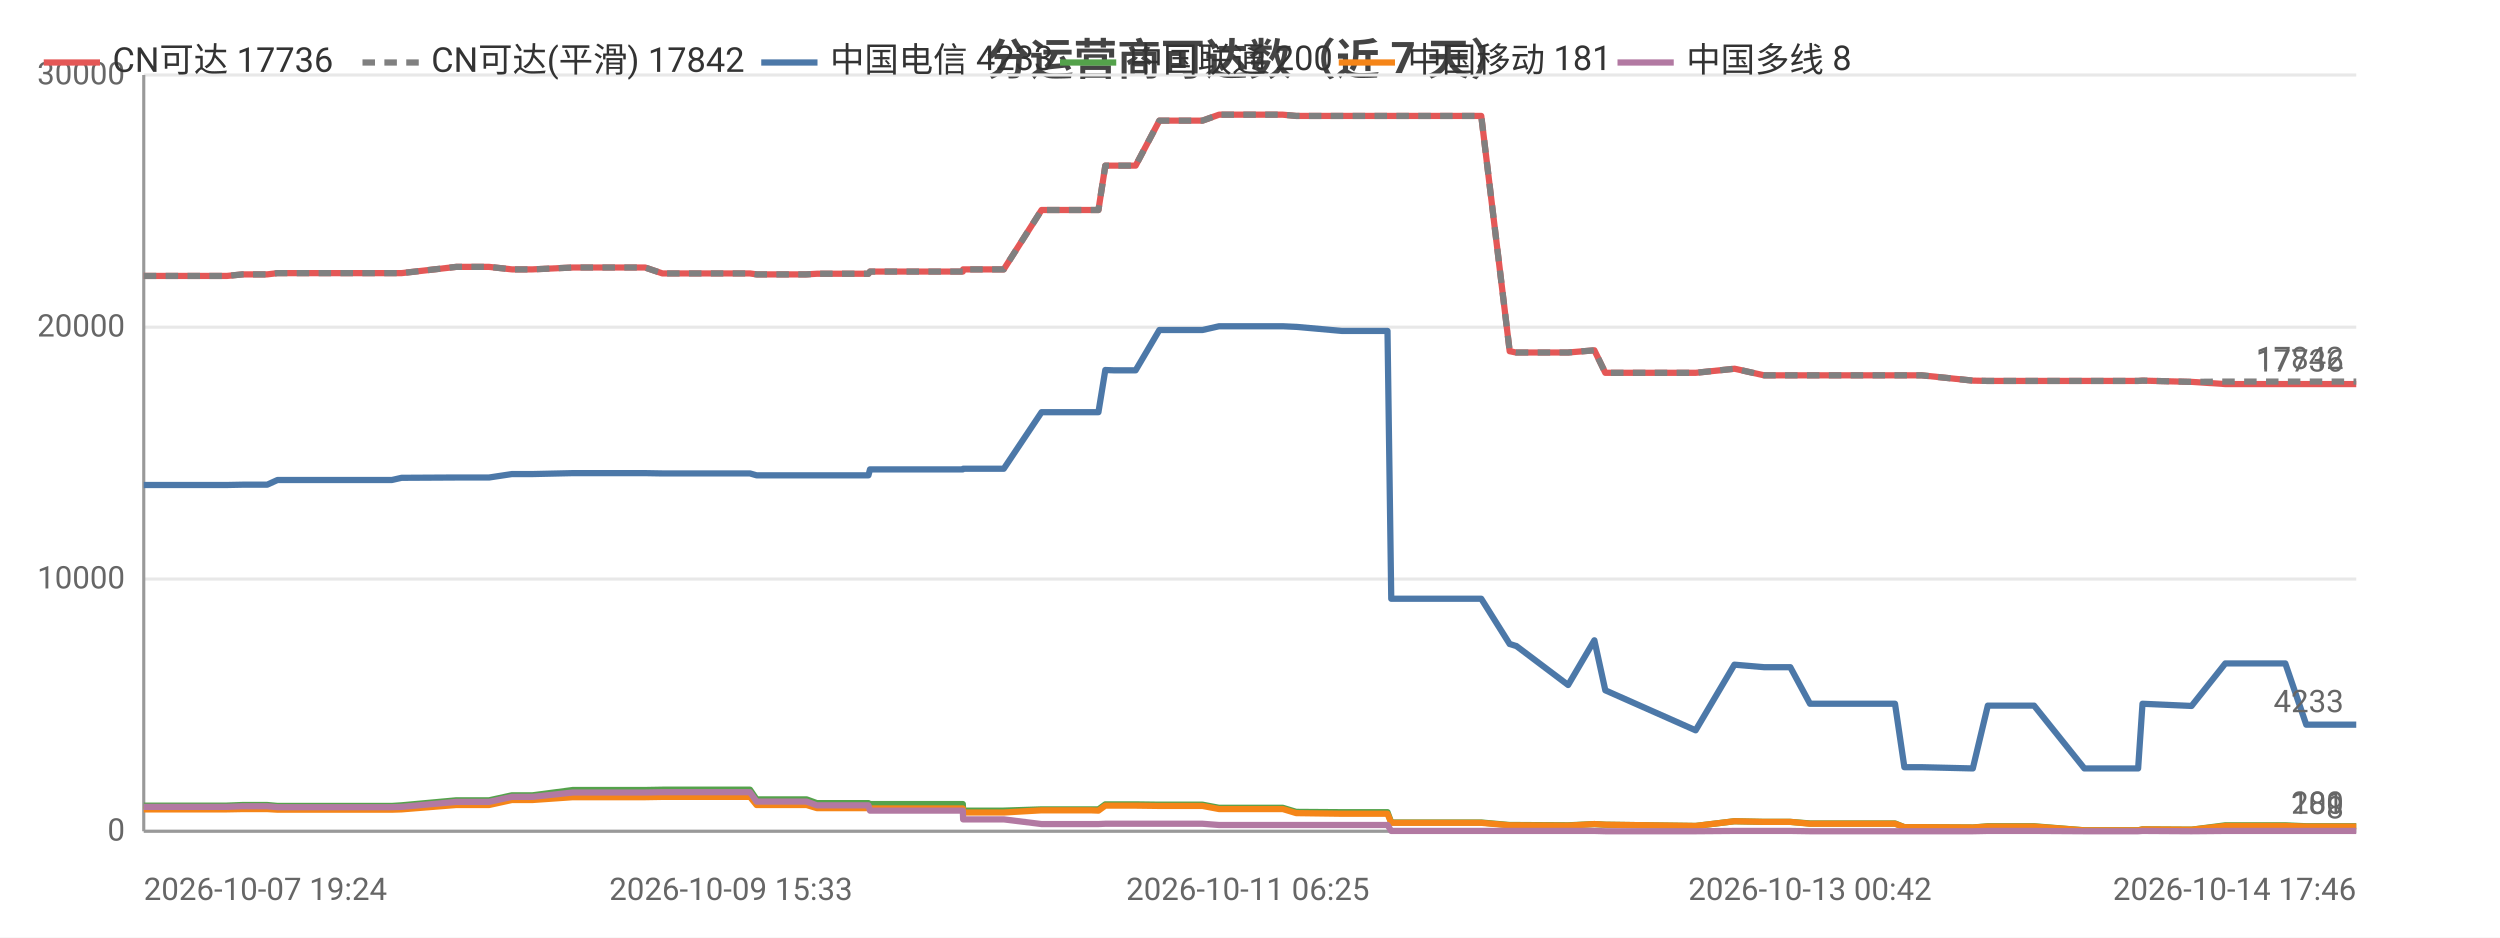
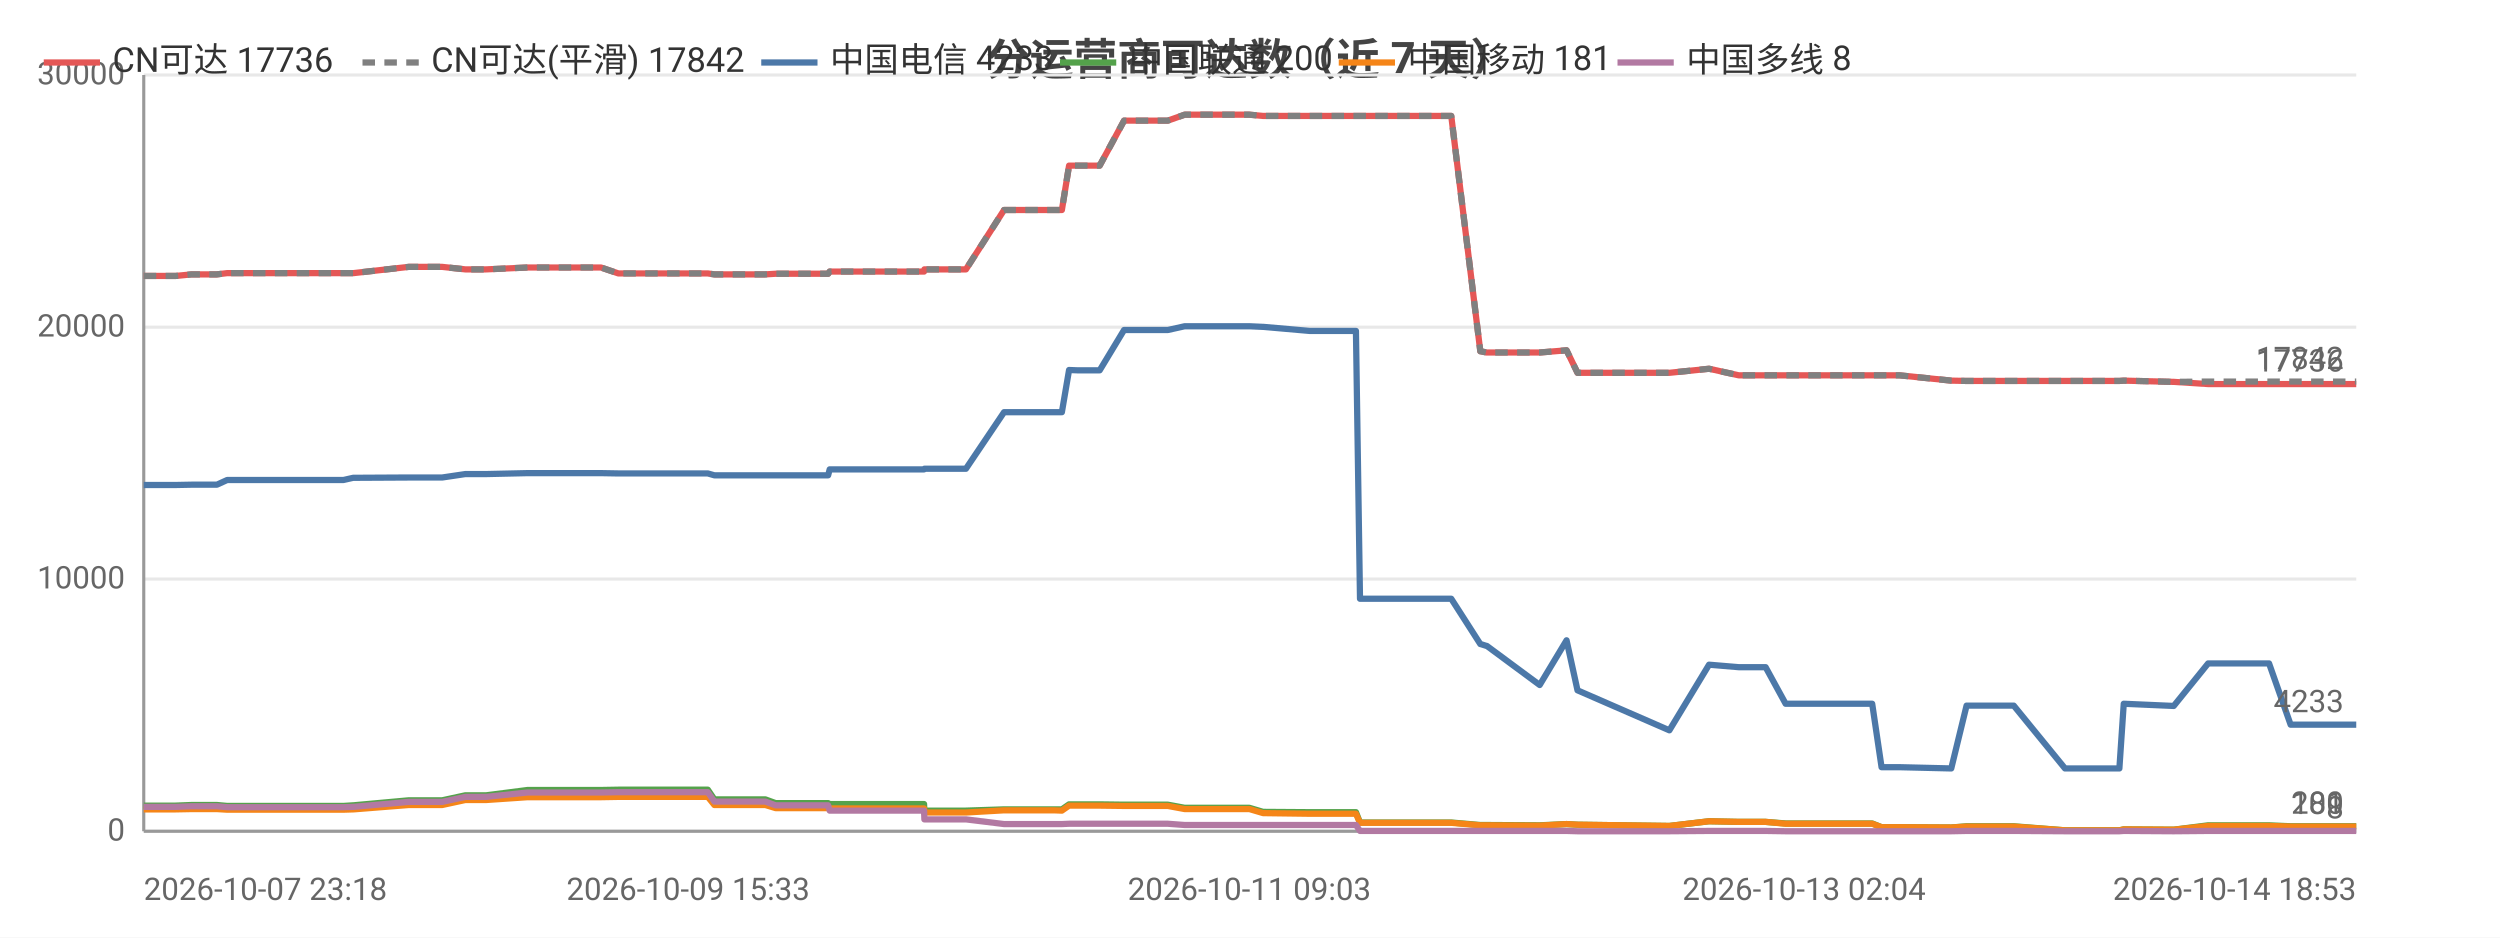
<svg xmlns="http://www.w3.org/2000/svg" width="800" height="300" viewBox="0 0 800 300">
  <rect width="800" height="300" fill="#ffffff" />
  <style>text{font-family:system-ui,-apple-system,'Segoe UI',Roboto,'PingFang SC','Microsoft YaHei','Noto Sans CJK SC',sans-serif}.g{stroke:#e8e8e8;stroke-width:1}.a{stroke:#999;stroke-width:1}.t{font-size:10px;fill:#666}.m{font-size:10px;text-anchor:middle;fill:#666}.e{font-size:10px;text-anchor:end;fill:#666}.l{font-size:11px;fill:#333}.tt{font-size:14px;font-weight:600;text-anchor:middle;fill:#444}.em{font-size:13px;text-anchor:middle;fill:#999}</style>
  <text class="tt" x="400.0" y="24">分运营商可达数（近 7 天）</text>
  <line class="g" x1="46" y1="266" x2="754" y2="266" />
  <text class="e" x="40" y="269">0</text>
  <line class="g" x1="46" y1="185.3" x2="754" y2="185.3" />
  <text class="e" x="40" y="188.3">10000</text>
  <line class="g" x1="46" y1="104.7" x2="754" y2="104.7" />
  <text class="e" x="40" y="107.7">20000</text>
  <line class="g" x1="46" y1="24" x2="754" y2="24" />
  <text class="e" x="40" y="27">30000</text>
  <line class="a" x1="46" y1="24" x2="46" y2="266" />
  <line class="a" x1="46" y1="266" x2="754" y2="266" />
-   <polyline fill="none" stroke="#e45756" stroke-width="2" stroke-linejoin="round" points="46,88.3 46.0,88.3 47.8,88.3 62.6,88.3 70.6,88.3 72.6,88.3 77.6,87.8 77.7,87.8 83.3,87.8 85.5,87.8 88.8,87.4 88.9,87.4 90.6,87.4 91.1,87.4 92.1,87.4 93.8,87.4 94.2,87.4 103.7,87.4 123.5,87.4 123.5,87.4 125.3,87.4 125.4,87.4 128.5,87.4 128.5,87.4 146.0,85.4 146.0,85.4 151.1,85.4 154.2,85.4 154.3,85.4 156.5,85.4 163.8,86.2 163.8,86.2 170.4,86.2 183.3,85.6 183.4,85.6 196.4,85.6 204.3,85.6 206.4,85.6 212.0,87.5 212.0,87.5 233.9,87.5 240.0,87.5 240.0,87.5 242.1,87.8 242.1,87.8 242.2,87.8 258.1,87.8 261.4,87.6 261.4,87.6 264.8,87.6 267.0,87.6 277.9,87.6 278.4,86.9 278.5,86.9 291.9,86.9 292.0,86.9 293.9,86.9 308.1,86.9 308.2,86.2 308.2,86.2 318.7,86.2 321.2,86.2 333.3,67.2 333.3,67.2 337.7,67.2 348.9,67.2 348.9,67.2 351.5,67.2 353.7,53.0 353.7,53.0 356.3,53.0 360.4,53.0 363.4,53.0 371.0,38.6 371.1,38.6 371.2,38.6 381.9,38.6 381.9,38.6 384.8,38.6 390.1,36.7 390.2,36.7 399.3,36.7 407.8,36.7 410.5,36.7 414.8,37.1 414.9,37.1 429.4,37.1 444.0,37.1 445.2,37.1 446.4,37.1 453.5,37.1 458.5,37.1 464.2,37.1 466.7,37.1 474.0,37.1 483.1,112.4 483.2,112.4 485.1,112.8 485.2,112.8 501.8,112.8 510.2,112.1 513.7,119.3 542.6,119.3 555.0,118.0 555.1,118.0 564.5,120.1 564.5,120.1 572.9,120.1 579.2,120.1 585.0,120.1 606.4,120.1 609.4,120.1 614.9,120.1 631.3,121.8 636.1,121.9 636.1,121.9 644.4,121.9 646.1,121.9 650.9,121.9 667.0,121.9 667.9,121.9 672.0,121.9 684.2,121.9 685.6,121.8 701.2,122.2 701.3,122.2 712.1,122.9 712.1,122.9 712.4,122.9 718.9,122.9 731.3,122.9 738.0,122.9 742.9,122.9 753.3,122.9 754,122.9" />
+   <polyline fill="none" stroke="#e45756" stroke-width="2" stroke-linejoin="round" points="46,88.3 54.2,88.3 56.2,88.3 61.3,87.8 61.3,87.8 67.1,87.8 69.4,87.8 72.7,87.4 72.7,87.4 74.5,87.4 75.0,87.4 76.0,87.4 77.7,87.4 78.1,87.4 87.8,87.4 107.9,87.4 108.0,87.4 109.8,87.4 109.9,87.4 113.0,87.4 113.1,87.4 130.8,85.4 130.9,85.4 136.1,85.4 139.2,85.4 139.3,85.4 141.5,85.4 148.9,86.2 149.0,86.2 155.6,86.2 168.8,85.6 168.9,85.6 182.1,85.6 190.1,85.6 192.3,85.6 197.9,87.5 198.0,87.5 220.2,87.5 226.4,87.5 226.5,87.5 228.6,87.8 228.6,87.8 228.7,87.8 244.9,87.8 248.2,87.6 248.2,87.6 251.7,87.6 253.9,87.6 265.0,87.6 265.5,86.9 265.6,86.9 279.2,86.9 279.3,86.9 281.3,86.9 295.7,86.9 295.8,86.2 295.8,86.2 306.5,86.2 309.1,86.2 321.3,67.2 321.4,67.2 325.8,67.2 337.2,67.2 337.2,67.2 339.8,67.2 342.1,53.0 342.1,53.0 344.7,53.0 348.9,53.0 351.9,53.0 359.7,38.6 359.7,38.6 359.8,38.6 370.7,38.6 370.8,38.6 373.7,38.6 379.1,36.7 379.2,36.7 388.4,36.7 397.1,36.7 399.8,36.7 404.2,37.1 404.3,37.1 419.1,37.1 433.9,37.1 435.2,37.1 436.4,37.1 443.6,37.1 448.7,37.1 454.5,37.1 457.0,37.1 464.4,37.1 473.7,112.4 473.8,112.4 475.7,112.8 475.8,112.8 492.7,112.8 501.3,112.1 504.8,119.3 534.2,119.3 546.9,118.0 546.9,118.0 556.4,120.1 556.5,120.1 565.0,120.1 571.4,120.1 577.3,120.1 599.1,120.1 602.1,120.1 607.8,120.1 624.4,121.8 629.3,121.9 629.3,121.9 637.8,121.9 639.5,121.9 644.4,121.9 660.8,121.9 661.6,121.9 665.8,121.9 678.2,121.9 679.6,121.8 695.5,122.2 695.6,122.2 706.6,122.9 706.6,122.9 706.9,122.9 713.5,122.9 726.1,122.9 733.0,122.9 738.0,122.9 748.5,122.9 749.2,122.9 754,122.9" />
  <text class="t" x="750" y="118.9" text-anchor="end" fill="#e45756">17736</text>
-   <polyline fill="none" stroke="#808080" stroke-width="2" stroke-dasharray="4,3" stroke-linejoin="round" points="46,88.3 46.0,88.3 47.8,88.3 62.6,88.3 70.6,88.3 72.6,88.3 77.6,87.8 77.7,87.8 83.3,87.8 85.5,87.8 88.8,87.4 88.9,87.4 90.6,87.4 91.1,87.4 92.1,87.4 93.8,87.4 94.2,87.4 103.7,87.4 123.5,87.4 123.5,87.4 125.3,87.4 125.4,87.4 128.5,87.4 128.5,87.4 146.0,85.4 146.0,85.4 151.1,85.4 154.2,85.4 154.3,85.4 156.5,85.4 163.8,86.2 163.8,86.2 170.4,86.2 183.3,85.6 183.4,85.6 196.4,85.6 204.3,85.6 206.4,85.6 212.0,87.5 212.0,87.5 233.9,87.5 240.0,87.5 240.0,87.5 242.1,87.8 242.1,87.8 242.2,87.8 258.1,87.8 261.4,87.6 261.4,87.6 264.8,87.6 267.0,87.6 277.9,87.6 278.4,86.9 278.5,86.9 291.9,86.9 292.0,86.9 293.9,86.9 308.1,86.9 308.2,86.2 308.2,86.2 318.7,86.2 321.2,86.2 333.3,67.2 333.3,67.2 337.7,67.2 348.9,67.2 348.9,67.2 351.5,67.2 353.7,53.0 353.7,53.0 356.3,53.0 360.4,53.0 363.4,53.0 371.0,38.6 371.1,38.6 371.2,38.6 381.9,38.6 381.9,38.6 384.8,38.6 390.1,36.7 390.2,36.7 399.3,36.7 407.8,36.7 410.5,36.7 414.8,37.1 414.9,37.1 429.4,37.1 444.0,37.1 445.2,37.1 446.4,37.1 453.5,37.1 458.5,37.1 464.2,37.1 466.7,37.1 474.0,37.1 483.1,112.4 483.2,112.4 485.1,112.8 485.2,112.8 501.8,112.8 510.2,112.1 513.7,119.3 542.6,119.3 555.0,118.0 555.1,118.0 564.5,120.1 564.5,120.1 572.9,120.1 579.2,120.1 585.0,120.1 606.4,120.1 609.4,120.1 614.9,120.1 631.3,121.8 636.1,121.9 636.1,121.9 644.4,121.9 646.1,121.9 650.9,121.9 667.0,121.9 667.9,121.9 672.0,121.9 684.2,121.9 685.6,121.8 701.2,122.2 701.3,122.2 712.1,122.1 712.1,122.1 712.4,122.1 718.9,122.1 731.3,122.1 738.0,122.1 742.9,122.1 753.3,122.1 754,122.1" />
+   <polyline fill="none" stroke="#808080" stroke-width="2" stroke-dasharray="4,3" stroke-linejoin="round" points="46,88.3 54.2,88.3 56.2,88.3 61.3,87.8 61.3,87.8 67.1,87.8 69.4,87.8 72.7,87.4 72.7,87.4 74.5,87.4 75.0,87.4 76.0,87.4 77.7,87.4 78.1,87.4 87.8,87.4 107.9,87.4 108.0,87.4 109.8,87.4 109.9,87.4 113.0,87.4 113.1,87.4 130.8,85.4 130.9,85.4 136.1,85.4 139.2,85.4 139.3,85.4 141.5,85.4 148.9,86.2 149.0,86.2 155.6,86.2 168.8,85.6 168.9,85.6 182.1,85.6 190.1,85.6 192.3,85.6 197.9,87.5 198.0,87.5 220.2,87.5 226.4,87.5 226.5,87.5 228.6,87.8 228.6,87.8 228.7,87.8 244.9,87.8 248.2,87.6 248.2,87.6 251.7,87.6 253.9,87.6 265.0,87.6 265.5,86.9 265.6,86.9 279.2,86.9 279.3,86.9 281.3,86.9 295.7,86.9 295.8,86.2 295.8,86.2 306.5,86.2 309.1,86.2 321.3,67.2 321.4,67.2 325.8,67.2 337.2,67.2 337.2,67.2 339.8,67.2 342.1,53.0 342.1,53.0 344.7,53.0 348.9,53.0 351.9,53.0 359.7,38.6 359.7,38.6 359.8,38.6 370.7,38.6 370.8,38.6 373.7,38.6 379.1,36.7 379.2,36.7 388.4,36.7 397.1,36.7 399.8,36.7 404.2,37.1 404.3,37.1 419.1,37.1 433.9,37.1 435.2,37.1 436.4,37.1 443.6,37.1 448.7,37.1 454.5,37.1 457.0,37.1 464.4,37.1 473.7,112.4 473.8,112.4 475.7,112.8 475.8,112.8 492.7,112.8 501.3,112.1 504.8,119.3 534.2,119.3 546.9,118.0 546.9,118.0 556.4,120.1 556.5,120.1 565.0,120.1 571.4,120.1 577.3,120.1 599.1,120.1 602.1,120.1 607.8,120.1 624.4,121.8 629.3,121.9 629.3,121.9 637.8,121.9 639.5,121.9 644.4,121.9 660.8,121.9 661.6,121.9 665.8,121.9 678.2,121.9 679.6,121.8 695.5,122.2 695.6,122.2 706.6,122.1 706.6,122.1 706.9,122.1 713.5,122.1 726.1,122.1 733.0,122.1 738.0,122.1 748.5,122.1 749.2,122.1 754,122.1" />
  <text class="t" x="750" y="118.1" text-anchor="end" fill="#808080">17842</text>
-   <polyline fill="none" stroke="#4c78a8" stroke-width="2" stroke-linejoin="round" points="46,155.2 46.0,155.2 47.8,155.2 62.6,155.2 70.6,155.2 72.6,155.2 77.6,155.1 77.7,155.1 83.3,155.1 85.5,155.1 88.8,153.6 88.9,153.6 90.6,153.6 91.1,153.6 92.1,153.6 93.8,153.6 94.2,153.6 103.7,153.6 123.5,153.6 123.5,153.6 125.3,153.6 125.4,153.6 128.5,152.9 128.5,152.9 146.0,152.8 146.0,152.8 151.1,152.8 154.2,152.8 154.3,152.8 156.5,152.8 163.8,151.7 163.8,151.7 170.4,151.7 183.3,151.4 183.4,151.4 196.4,151.4 204.3,151.4 206.4,151.4 212.0,151.5 212.0,151.5 233.9,151.5 240.0,151.5 240.0,151.5 242.1,152.1 242.1,152.1 242.2,152.1 258.1,152.1 261.4,152.1 261.4,152.1 264.8,152.1 267.0,152.1 277.9,152.1 278.4,150.2 278.5,150.2 291.9,150.2 292.0,150.2 293.9,150.2 308.1,150.2 308.2,150.0 308.2,150.0 318.7,150.0 321.2,150.0 333.3,131.9 333.3,131.9 337.7,131.9 348.9,131.9 348.9,131.9 351.5,131.9 353.7,118.4 353.7,118.4 356.3,118.5 360.4,118.5 363.4,118.5 371.0,105.6 371.1,105.6 371.2,105.6 381.9,105.6 381.9,105.6 384.8,105.6 390.1,104.4 390.2,104.4 399.3,104.4 407.8,104.4 410.5,104.4 414.8,104.6 414.9,104.6 429.4,105.9 444.0,105.9 445.2,191.6 446.4,191.6 453.5,191.6 458.5,191.6 464.2,191.6 466.7,191.6 474.0,191.6 483.1,206.1 483.2,206.1 485.1,206.7 485.2,206.7 501.8,219.2 510.2,204.9 513.7,220.9 542.6,233.7 555.0,212.7 555.1,212.7 564.5,213.5 564.5,213.5 572.9,213.5 579.2,225.2 585.0,225.2 606.4,225.2 609.4,245.5 614.9,245.5 631.3,245.9 636.1,225.8 636.1,225.8 644.4,225.8 646.1,225.8 650.9,225.8 667.0,245.9 667.9,245.9 672.0,245.9 684.2,245.9 685.6,225.2 701.2,225.9 701.3,225.9 712.1,212.3 712.1,212.3 712.4,212.3 718.9,212.3 731.3,212.3 738.0,231.9 742.9,231.9 753.3,231.9 754,231.9" />
+   <polyline fill="none" stroke="#4c78a8" stroke-width="2" stroke-linejoin="round" points="46,155.2 54.2,155.2 56.2,155.2 61.3,155.1 61.3,155.1 67.1,155.1 69.4,155.1 72.7,153.6 72.7,153.6 74.5,153.6 75.0,153.6 76.0,153.6 77.7,153.6 78.1,153.6 87.8,153.6 107.9,153.6 108.0,153.6 109.8,153.6 109.9,153.6 113.0,152.9 113.1,152.9 130.8,152.8 130.9,152.8 136.1,152.8 139.2,152.8 139.3,152.8 141.5,152.8 148.9,151.7 149.0,151.7 155.6,151.7 168.8,151.4 168.9,151.4 182.1,151.4 190.1,151.4 192.3,151.4 197.9,151.5 198.0,151.5 220.2,151.5 226.4,151.5 226.5,151.5 228.6,152.1 228.6,152.1 228.7,152.1 244.9,152.1 248.2,152.1 248.2,152.1 251.7,152.1 253.9,152.1 265.0,152.1 265.5,150.2 265.6,150.2 279.2,150.2 279.3,150.2 281.3,150.2 295.7,150.2 295.8,150.0 295.8,150.0 306.5,150.0 309.1,150.0 321.3,131.9 321.4,131.9 325.8,131.9 337.2,131.9 337.2,131.9 339.8,131.9 342.1,118.4 342.1,118.4 344.7,118.5 348.9,118.5 351.9,118.5 359.7,105.6 359.7,105.6 359.8,105.6 370.7,105.6 370.8,105.6 373.7,105.6 379.1,104.4 379.2,104.4 388.4,104.4 397.1,104.4 399.8,104.4 404.2,104.6 404.3,104.6 419.1,105.9 433.9,105.9 435.2,191.6 436.4,191.6 443.6,191.6 448.7,191.6 454.5,191.6 457.0,191.6 464.4,191.6 473.7,206.1 473.8,206.1 475.7,206.7 475.8,206.7 492.7,219.2 501.3,204.9 504.8,220.9 534.2,233.7 546.9,212.7 546.9,212.7 556.4,213.5 556.5,213.5 565.0,213.5 571.4,225.2 577.3,225.2 599.1,225.2 602.1,245.5 607.8,245.5 624.4,245.9 629.3,225.8 629.3,225.8 637.8,225.8 639.5,225.8 644.4,225.8 660.8,245.9 661.6,245.9 665.8,245.9 678.2,245.9 679.6,225.2 695.5,225.9 695.6,225.9 706.6,212.3 706.6,212.3 706.9,212.3 713.5,212.3 726.1,212.3 733.0,231.9 738.0,231.9 748.5,231.9 749.2,231.9 754,231.9" />
  <text class="t" x="750" y="227.9" text-anchor="end" fill="#4c78a8">4233</text>
-   <polyline fill="none" stroke="#54a24b" stroke-width="2" stroke-linejoin="round" points="46,257.8 46.0,257.8 47.8,257.8 62.6,257.8 70.6,257.8 72.6,257.8 77.6,257.6 77.7,257.6 83.3,257.6 85.5,257.6 88.8,257.9 88.9,257.9 90.6,257.9 91.1,257.9 92.1,257.9 93.8,257.9 94.2,257.9 103.7,257.9 123.5,257.9 123.5,257.9 125.3,257.9 125.4,257.9 128.5,257.7 128.5,257.7 146.0,256.1 146.0,256.1 151.1,256.1 154.2,256.1 154.3,256.1 156.5,256.1 163.8,254.5 163.8,254.5 170.4,254.5 183.3,252.8 183.4,252.8 196.4,252.8 204.3,252.8 206.4,252.8 212.0,252.7 212.0,252.7 233.9,252.7 240.0,252.7 240.0,252.7 242.1,255.8 242.1,255.8 242.2,255.8 258.1,255.8 261.4,257.0 261.4,257.0 264.8,257.0 267.0,257.0 277.9,257.0 278.4,257.3 278.5,257.3 291.9,257.3 292.0,257.3 293.9,257.3 308.1,257.3 308.2,259.4 308.2,259.4 318.7,259.4 321.2,259.4 333.3,259.0 333.3,259.0 337.7,259.0 348.9,259.0 348.9,259.0 351.5,259.0 353.7,257.4 353.7,257.4 356.3,257.4 360.4,257.4 363.4,257.4 371.0,257.5 371.1,257.5 371.2,257.5 381.9,257.5 381.9,257.5 384.8,257.5 390.1,258.5 390.2,258.5 399.3,258.5 407.8,258.5 410.5,258.5 414.8,259.8 414.9,259.8 429.4,259.9 444.0,259.9 445.2,263.2 446.4,263.2 453.5,263.2 458.5,263.2 464.2,263.2 466.7,263.2 474.0,263.2 483.1,264.0 483.2,264.0 485.1,264.0 485.2,264.0 501.8,264.1 510.2,263.7 513.7,263.9 542.6,264.3 555.0,262.8 555.1,262.8 564.5,263.0 564.5,263.0 572.9,263.0 579.2,263.5 585.0,263.5 606.4,263.5 609.4,264.7 614.9,264.7 631.3,264.8 636.1,264.4 636.1,264.4 644.4,264.4 646.1,264.4 650.9,264.4 667.0,265.7 667.9,265.7 672.0,265.7 684.2,265.7 685.6,265.4 701.2,265.5 701.3,265.5 712.1,264.1 712.1,264.1 712.4,264.1 718.9,264.1 731.3,264.1 738.0,264.4 742.9,264.4 753.3,264.4 754,264.4" />
+   <polyline fill="none" stroke="#54a24b" stroke-width="2" stroke-linejoin="round" points="46,257.8 54.2,257.8 56.2,257.8 61.3,257.6 61.3,257.6 67.1,257.6 69.4,257.6 72.7,257.9 72.7,257.9 74.5,257.9 75.0,257.9 76.0,257.9 77.7,257.9 78.1,257.9 87.8,257.9 107.9,257.9 108.0,257.9 109.8,257.9 109.9,257.9 113.0,257.7 113.1,257.7 130.8,256.1 130.9,256.1 136.1,256.1 139.2,256.1 139.3,256.1 141.5,256.1 148.9,254.5 149.0,254.5 155.6,254.5 168.8,252.8 168.9,252.8 182.1,252.8 190.1,252.8 192.3,252.8 197.9,252.7 198.0,252.7 220.2,252.7 226.4,252.7 226.5,252.7 228.6,255.8 228.6,255.8 228.7,255.8 244.9,255.8 248.2,257.0 248.2,257.0 251.7,257.0 253.9,257.0 265.0,257.0 265.5,257.3 265.6,257.3 279.2,257.3 279.3,257.3 281.3,257.3 295.7,257.3 295.8,259.4 295.8,259.4 306.5,259.4 309.1,259.4 321.3,259.0 321.4,259.0 325.8,259.0 337.2,259.0 337.2,259.0 339.8,259.0 342.1,257.4 342.1,257.4 344.7,257.4 348.9,257.4 351.9,257.4 359.7,257.5 359.7,257.5 359.8,257.5 370.7,257.5 370.8,257.5 373.7,257.5 379.1,258.5 379.2,258.5 388.4,258.5 397.1,258.5 399.8,258.5 404.2,259.8 404.3,259.8 419.1,259.9 433.9,259.9 435.2,263.2 436.4,263.2 443.6,263.2 448.7,263.2 454.5,263.2 457.0,263.2 464.4,263.2 473.7,264.0 473.8,264.0 475.7,264.0 475.8,264.0 492.7,264.1 501.3,263.7 504.8,263.9 534.2,264.3 546.9,262.8 546.9,262.8 556.4,263.0 556.5,263.0 565.0,263.0 571.4,263.5 577.3,263.5 599.1,263.5 602.1,264.7 607.8,264.7 624.4,264.8 629.3,264.4 629.3,264.4 637.8,264.4 639.5,264.4 644.4,264.4 660.8,265.7 661.6,265.7 665.8,265.7 678.2,265.7 679.6,265.4 695.5,265.5 695.6,265.5 706.6,264.1 706.6,264.1 706.9,264.1 713.5,264.1 726.1,264.1 733.0,264.4 738.0,264.4 748.5,264.4 749.2,264.4 754,264.4" />
  <text class="t" x="750" y="260.4" text-anchor="end" fill="#54a24b">200</text>
-   <polyline fill="none" stroke="#f58518" stroke-width="2" stroke-linejoin="round" points="46,259.0 46.0,259.0 47.8,259.0 62.6,259.0 70.6,259.0 72.6,259.0 77.6,258.9 77.7,258.9 83.3,258.9 85.5,258.9 88.8,259.1 88.9,259.1 90.6,259.1 91.1,259.1 92.1,259.1 93.8,259.1 94.2,259.1 103.7,259.1 123.5,259.1 123.5,259.1 125.3,259.1 125.4,259.1 128.5,259.0 128.5,259.0 146.0,257.6 146.0,257.6 151.1,257.6 154.2,257.6 154.3,257.6 156.5,257.6 163.8,256.0 163.8,256.0 170.4,256.0 183.3,255.1 183.4,255.1 196.4,255.1 204.3,255.1 206.4,255.1 212.0,255.0 212.0,255.0 233.9,255.0 240.0,255.0 240.0,255.0 242.1,257.6 242.1,257.6 242.2,257.6 258.1,257.6 261.4,258.6 261.4,258.6 264.8,258.6 267.0,258.6 277.9,258.6 278.4,258.7 278.5,258.7 291.9,258.7 292.0,258.7 293.9,258.7 308.1,258.7 308.2,260.0 308.2,260.0 318.7,260.0 321.2,260.0 333.3,259.3 333.3,259.3 337.7,259.3 348.9,259.3 348.9,259.3 351.5,259.4 353.7,257.8 353.7,257.8 356.3,257.8 360.4,257.8 363.4,257.8 371.0,257.9 371.1,257.9 371.2,257.9 381.9,257.9 381.9,257.9 384.8,257.9 390.1,258.9 390.2,258.9 399.3,258.9 407.8,258.9 410.5,258.9 414.8,260.2 414.9,260.2 429.4,260.4 444.0,260.4 445.2,263.3 446.4,263.3 453.5,263.3 458.5,263.3 464.2,263.3 466.7,263.3 474.0,263.3 483.1,264.1 483.2,264.1 485.1,264.1 485.2,264.1 501.8,264.2 510.2,263.7 513.7,263.9 542.6,264.3 555.0,262.8 555.1,262.8 564.5,263.0 564.5,263.0 572.9,263.0 579.2,263.6 585.0,263.6 606.4,263.6 609.4,264.7 614.9,264.7 631.3,264.8 636.1,264.5 636.1,264.5 644.4,264.5 646.1,264.5 650.9,264.5 667.0,265.7 667.9,265.7 672.0,265.7 684.2,265.7 685.6,265.4 701.2,265.5 701.3,265.5 712.1,264.3 712.1,264.3 712.4,264.3 718.9,264.3 731.3,264.3 738.0,264.5 742.9,264.5 753.3,264.5 754,264.5" />
+   <polyline fill="none" stroke="#f58518" stroke-width="2" stroke-linejoin="round" points="46,259.0 54.2,259.0 56.2,259.0 61.3,258.9 61.3,258.9 67.1,258.9 69.4,258.9 72.7,259.1 72.7,259.1 74.5,259.1 75.0,259.1 76.0,259.1 77.7,259.1 78.1,259.1 87.8,259.1 107.9,259.1 108.0,259.1 109.8,259.1 109.9,259.1 113.0,259.0 113.1,259.0 130.8,257.6 130.9,257.6 136.1,257.6 139.2,257.6 139.3,257.6 141.5,257.6 148.9,256.0 149.0,256.0 155.6,256.0 168.8,255.1 168.9,255.1 182.1,255.1 190.1,255.1 192.3,255.1 197.9,255.0 198.0,255.0 220.2,255.0 226.4,255.0 226.5,255.0 228.6,257.6 228.6,257.6 228.7,257.6 244.9,257.6 248.2,258.6 248.2,258.6 251.7,258.6 253.9,258.6 265.0,258.6 265.5,258.7 265.6,258.7 279.2,258.7 279.3,258.7 281.3,258.7 295.7,258.7 295.8,260.0 295.8,260.0 306.5,260.0 309.1,260.0 321.3,259.3 321.4,259.3 325.8,259.3 337.2,259.3 337.2,259.3 339.8,259.4 342.1,257.8 342.1,257.8 344.7,257.8 348.9,257.8 351.9,257.8 359.7,257.9 359.7,257.9 359.8,257.9 370.7,257.9 370.8,257.9 373.7,257.9 379.1,258.9 379.2,258.9 388.4,258.9 397.1,258.9 399.8,258.9 404.2,260.2 404.3,260.2 419.1,260.4 433.9,260.4 435.2,263.3 436.4,263.3 443.6,263.3 448.7,263.3 454.5,263.3 457.0,263.3 464.4,263.3 473.7,264.1 473.8,264.1 475.7,264.1 475.8,264.1 492.7,264.2 501.3,263.7 504.8,263.9 534.2,264.3 546.9,262.8 546.9,262.8 556.4,263.0 556.5,263.0 565.0,263.0 571.4,263.6 577.3,263.6 599.1,263.6 602.1,264.7 607.8,264.7 624.4,264.8 629.3,264.5 629.3,264.5 637.8,264.5 639.5,264.5 644.4,264.5 660.8,265.7 661.6,265.7 665.8,265.7 678.2,265.7 679.6,265.4 695.5,265.5 695.6,265.5 706.6,264.3 706.6,264.3 706.9,264.3 713.5,264.3 726.1,264.3 733.0,264.5 738.0,264.5 748.5,264.5 749.2,264.5 754,264.5" />
  <text class="t" x="750" y="260.5" text-anchor="end" fill="#f58518">181</text>
-   <polyline fill="none" stroke="#b279a2" stroke-width="2" stroke-linejoin="round" points="46,258.2 46.0,258.2 47.8,258.2 62.6,258.2 70.6,258.2 72.6,258.2 77.6,258.0 77.7,258.0 83.3,258.0 85.5,258.0 88.8,258.3 88.9,258.3 90.6,258.3 91.1,258.3 92.1,258.3 93.8,258.3 94.2,258.3 103.7,258.3 123.5,258.3 123.5,258.3 125.3,258.3 125.4,258.3 128.5,258.2 128.5,258.2 146.0,256.6 146.0,256.6 151.1,256.6 154.2,256.6 154.3,256.6 156.5,256.6 163.8,255.0 163.8,255.0 170.4,255.0 183.3,253.6 183.4,253.6 196.4,253.6 204.3,253.6 206.4,253.6 212.0,253.5 212.0,253.5 233.9,253.5 240.0,253.5 240.0,253.5 242.1,256.5 242.1,256.5 242.2,256.5 258.1,256.5 261.4,257.7 261.4,257.7 264.8,257.7 267.0,257.7 277.9,257.7 278.4,259.4 278.5,259.4 291.9,259.4 292.0,259.4 293.9,259.4 308.1,259.4 308.2,262.2 308.2,262.2 318.7,262.2 321.2,262.2 333.3,263.7 333.3,263.7 337.7,263.7 348.9,263.7 348.9,263.7 351.5,263.7 353.7,263.6 353.7,263.6 356.3,263.6 360.4,263.6 363.4,263.6 371.0,263.6 371.1,263.6 371.2,263.6 381.9,263.6 381.9,263.6 384.8,263.6 390.1,264.0 390.2,264.0 399.3,264.0 407.8,264.0 410.5,264.0 414.8,264.0 414.9,264.0 429.4,264.0 444.0,264.0 445.2,265.9 446.4,265.9 453.5,265.9 458.5,265.9 464.2,265.9 466.7,265.9 474.0,265.9 483.1,265.9 483.2,265.9 485.1,265.9 485.2,265.9 501.8,265.9 510.2,265.9 513.7,266.0 542.6,266.0 555.0,265.9 555.1,265.9 564.5,265.9 564.5,265.9 572.9,265.9 579.2,266.0 585.0,266.0 606.4,266.0 609.4,266.0 614.9,266.0 631.3,266.0 636.1,265.9 636.1,265.9 644.4,265.9 646.1,265.9 650.9,265.9 667.0,266.0 667.9,266.0 672.0,266.0 684.2,266.0 685.6,265.9 701.2,266.0 701.3,266.0 712.1,265.9 712.1,265.9 712.4,265.9 718.9,265.9 731.3,265.9 738.0,265.9 742.9,265.9 753.3,265.9 754,265.9" />
+   <polyline fill="none" stroke="#b279a2" stroke-width="2" stroke-linejoin="round" points="46,258.2 54.2,258.2 56.2,258.2 61.3,258.0 61.3,258.0 67.1,258.0 69.4,258.0 72.7,258.3 72.7,258.3 74.5,258.3 75.0,258.3 76.0,258.3 77.7,258.3 78.1,258.3 87.8,258.3 107.9,258.3 108.0,258.3 109.8,258.3 109.9,258.3 113.0,258.2 113.1,258.2 130.8,256.6 130.9,256.6 136.1,256.6 139.2,256.6 139.3,256.6 141.5,256.6 148.9,255.0 149.0,255.0 155.6,255.0 168.8,253.6 168.9,253.6 182.1,253.6 190.1,253.6 192.3,253.6 197.9,253.5 198.0,253.5 220.2,253.5 226.4,253.5 226.5,253.5 228.6,256.5 228.6,256.5 228.7,256.5 244.9,256.5 248.2,257.7 248.2,257.7 251.7,257.7 253.9,257.7 265.0,257.7 265.5,259.4 265.6,259.4 279.2,259.4 279.3,259.4 281.3,259.4 295.7,259.4 295.8,262.2 295.8,262.2 306.5,262.2 309.1,262.2 321.3,263.7 321.4,263.7 325.8,263.7 337.2,263.7 337.2,263.7 339.8,263.7 342.1,263.6 342.1,263.6 344.7,263.6 348.9,263.6 351.9,263.6 359.7,263.6 359.7,263.6 359.8,263.6 370.7,263.6 370.8,263.6 373.7,263.6 379.1,264.0 379.2,264.0 388.4,264.0 397.1,264.0 399.8,264.0 404.2,264.0 404.3,264.0 419.1,264.0 433.9,264.0 435.2,265.9 436.4,265.9 443.6,265.9 448.7,265.9 454.5,265.9 457.0,265.9 464.4,265.9 473.7,265.9 473.8,265.9 475.7,265.9 475.8,265.9 492.7,265.9 501.3,265.9 504.8,266.0 534.2,266.0 546.9,265.9 546.9,265.9 556.4,265.9 556.5,265.9 565.0,265.9 571.4,266.0 577.3,266.0 599.1,266.0 602.1,266.0 607.8,266.0 624.4,266.0 629.3,265.9 629.3,265.9 637.8,265.9 639.5,265.9 644.4,265.9 660.8,266.0 661.6,266.0 665.8,266.0 678.2,266.0 679.6,265.9 695.5,266.0 695.6,266.0 706.6,265.9 706.6,265.9 706.9,265.9 713.5,265.9 726.1,265.9 733.0,265.9 738.0,265.9 748.5,265.9 749.2,265.9 754,265.9" />
  <text class="t" x="750" y="261.9" text-anchor="end" fill="#b279a2">8</text>
-   <text class="t" x="46" y="288">2026-10-07 19:24</text>
-   <text class="m" x="233.9" y="288">2026-10-09 15:33</text>
-   <text class="m" x="399.3" y="288">2026-10-11 06:25</text>
-   <text class="m" x="579.2" y="288">2026-10-13 00:42</text>
-   <text class="e" x="754" y="288">2026-10-14 17:46</text>
+   <text class="t" x="46" y="288">2026-10-07 23:18</text>
+   <text class="m" x="220.2" y="288">2026-10-09 15:33</text>
+   <text class="m" x="399.8" y="288">2026-10-11 09:03</text>
+   <text class="m" x="577.3" y="288">2026-10-13 02:04</text>
+   <text class="e" x="754" y="288">2026-10-14 18:53</text>
  <line x1="14" y1="20" x2="32" y2="20" stroke="#e45756" stroke-width="2" />
  <text class="l" x="36" y="23">CN可达 17736</text>
  <line x1="116.0" y1="20" x2="134.0" y2="20" stroke="#808080" stroke-width="2" stroke-dasharray="4,3" />
  <text class="l" x="138.0" y="23">CN可达(平滑) 17842</text>
  <line x1="243.6" y1="20" x2="261.6" y2="20" stroke="#4c78a8" stroke-width="2" />
  <text class="l" x="265.6" y="23">中国电信 4233</text>
  <line x1="339.2" y1="20" x2="357.2" y2="20" stroke="#54a24b" stroke-width="2" />
  <text class="l" x="361.2" y="23">中国联通 200</text>
  <line x1="428.4" y1="20" x2="446.4" y2="20" stroke="#f58518" stroke-width="2" />
  <text class="l" x="450.4" y="23">中国移动 181</text>
  <line x1="517.6" y1="20" x2="535.6" y2="20" stroke="#b279a2" stroke-width="2" />
  <text class="l" x="539.6" y="23">中国多线 8</text>
</svg>
